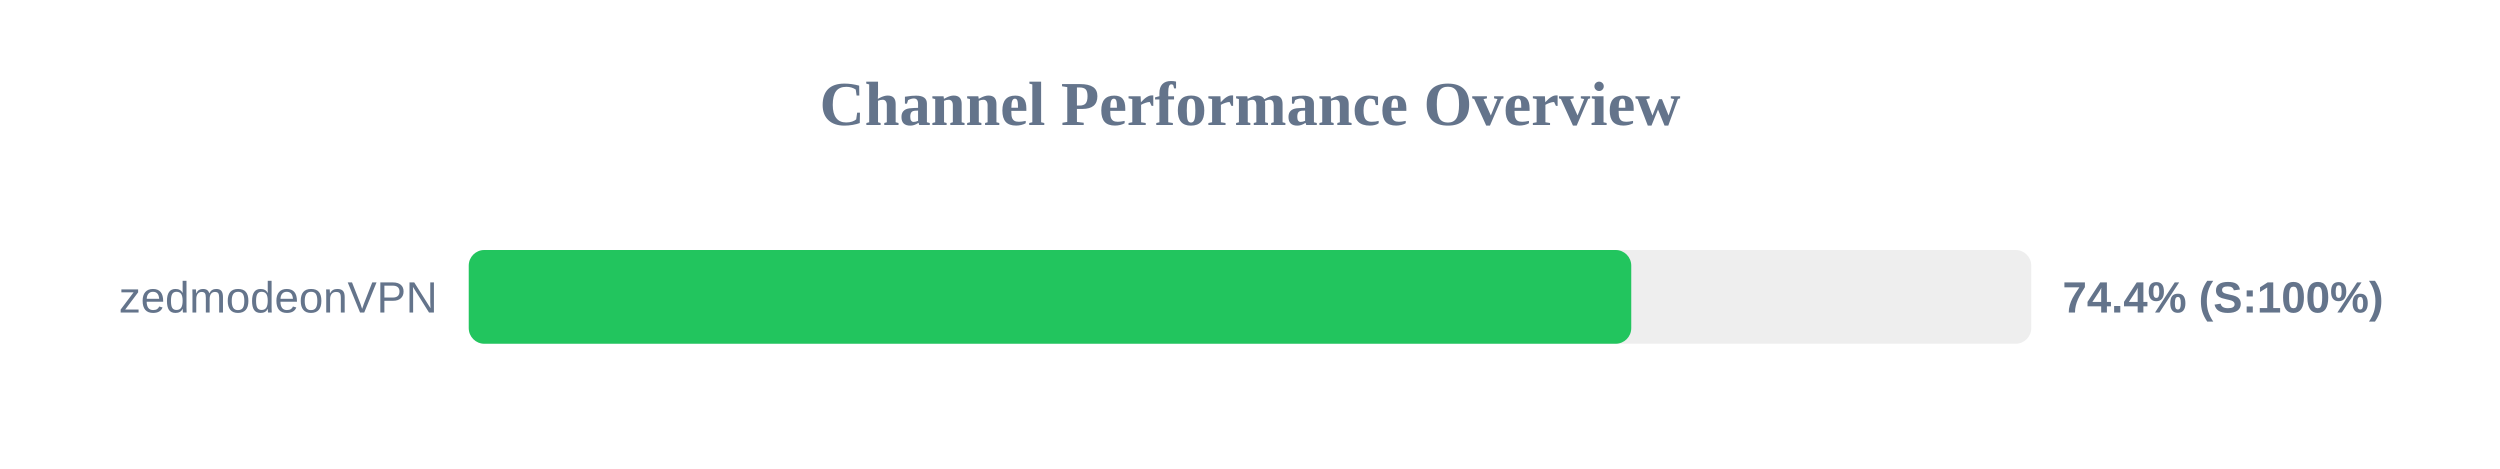
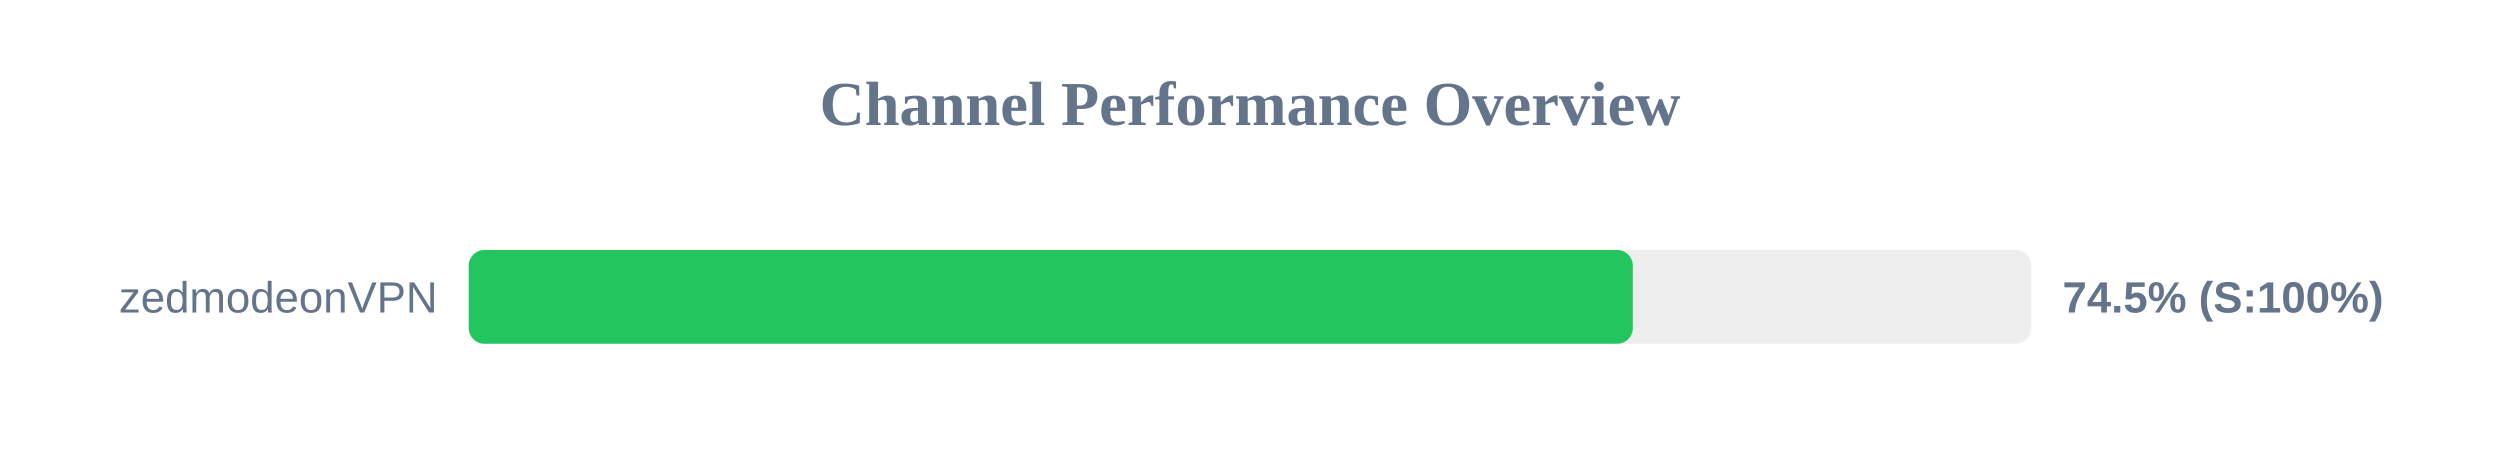
<svg xmlns="http://www.w3.org/2000/svg" width="800" height="150" version="1.1">
  <style>
        .row { font: 14px Arial; fill: #64748b; }
        .score { font: bold 14px Arial; fill: #64748b; }
    </style>
  <text x="400" y="40" text-anchor="middle" font-size="20px" font-weight="bold" fill="#64748b">Channel Performance Overview</text>
  <rect x="150" y="80" width="500" height="30" fill="#eee" rx="5" />
-   <rect x="150" y="80" width="372.0" height="30" fill="#22c55e" rx="5" />
+   <rect x="150" y="80" width="372.5" height="30" fill="#22c55e" rx="5" />
  <text x="140" y="100" text-anchor="end" class="row">zedmodeonVPN</text>
-   <text x="660" y="100" text-anchor="start" class="score">74.4% (S:100%)</text>
+   <text x="660" y="100" text-anchor="start" class="score">74.5% (S:100%)</text>
</svg>
